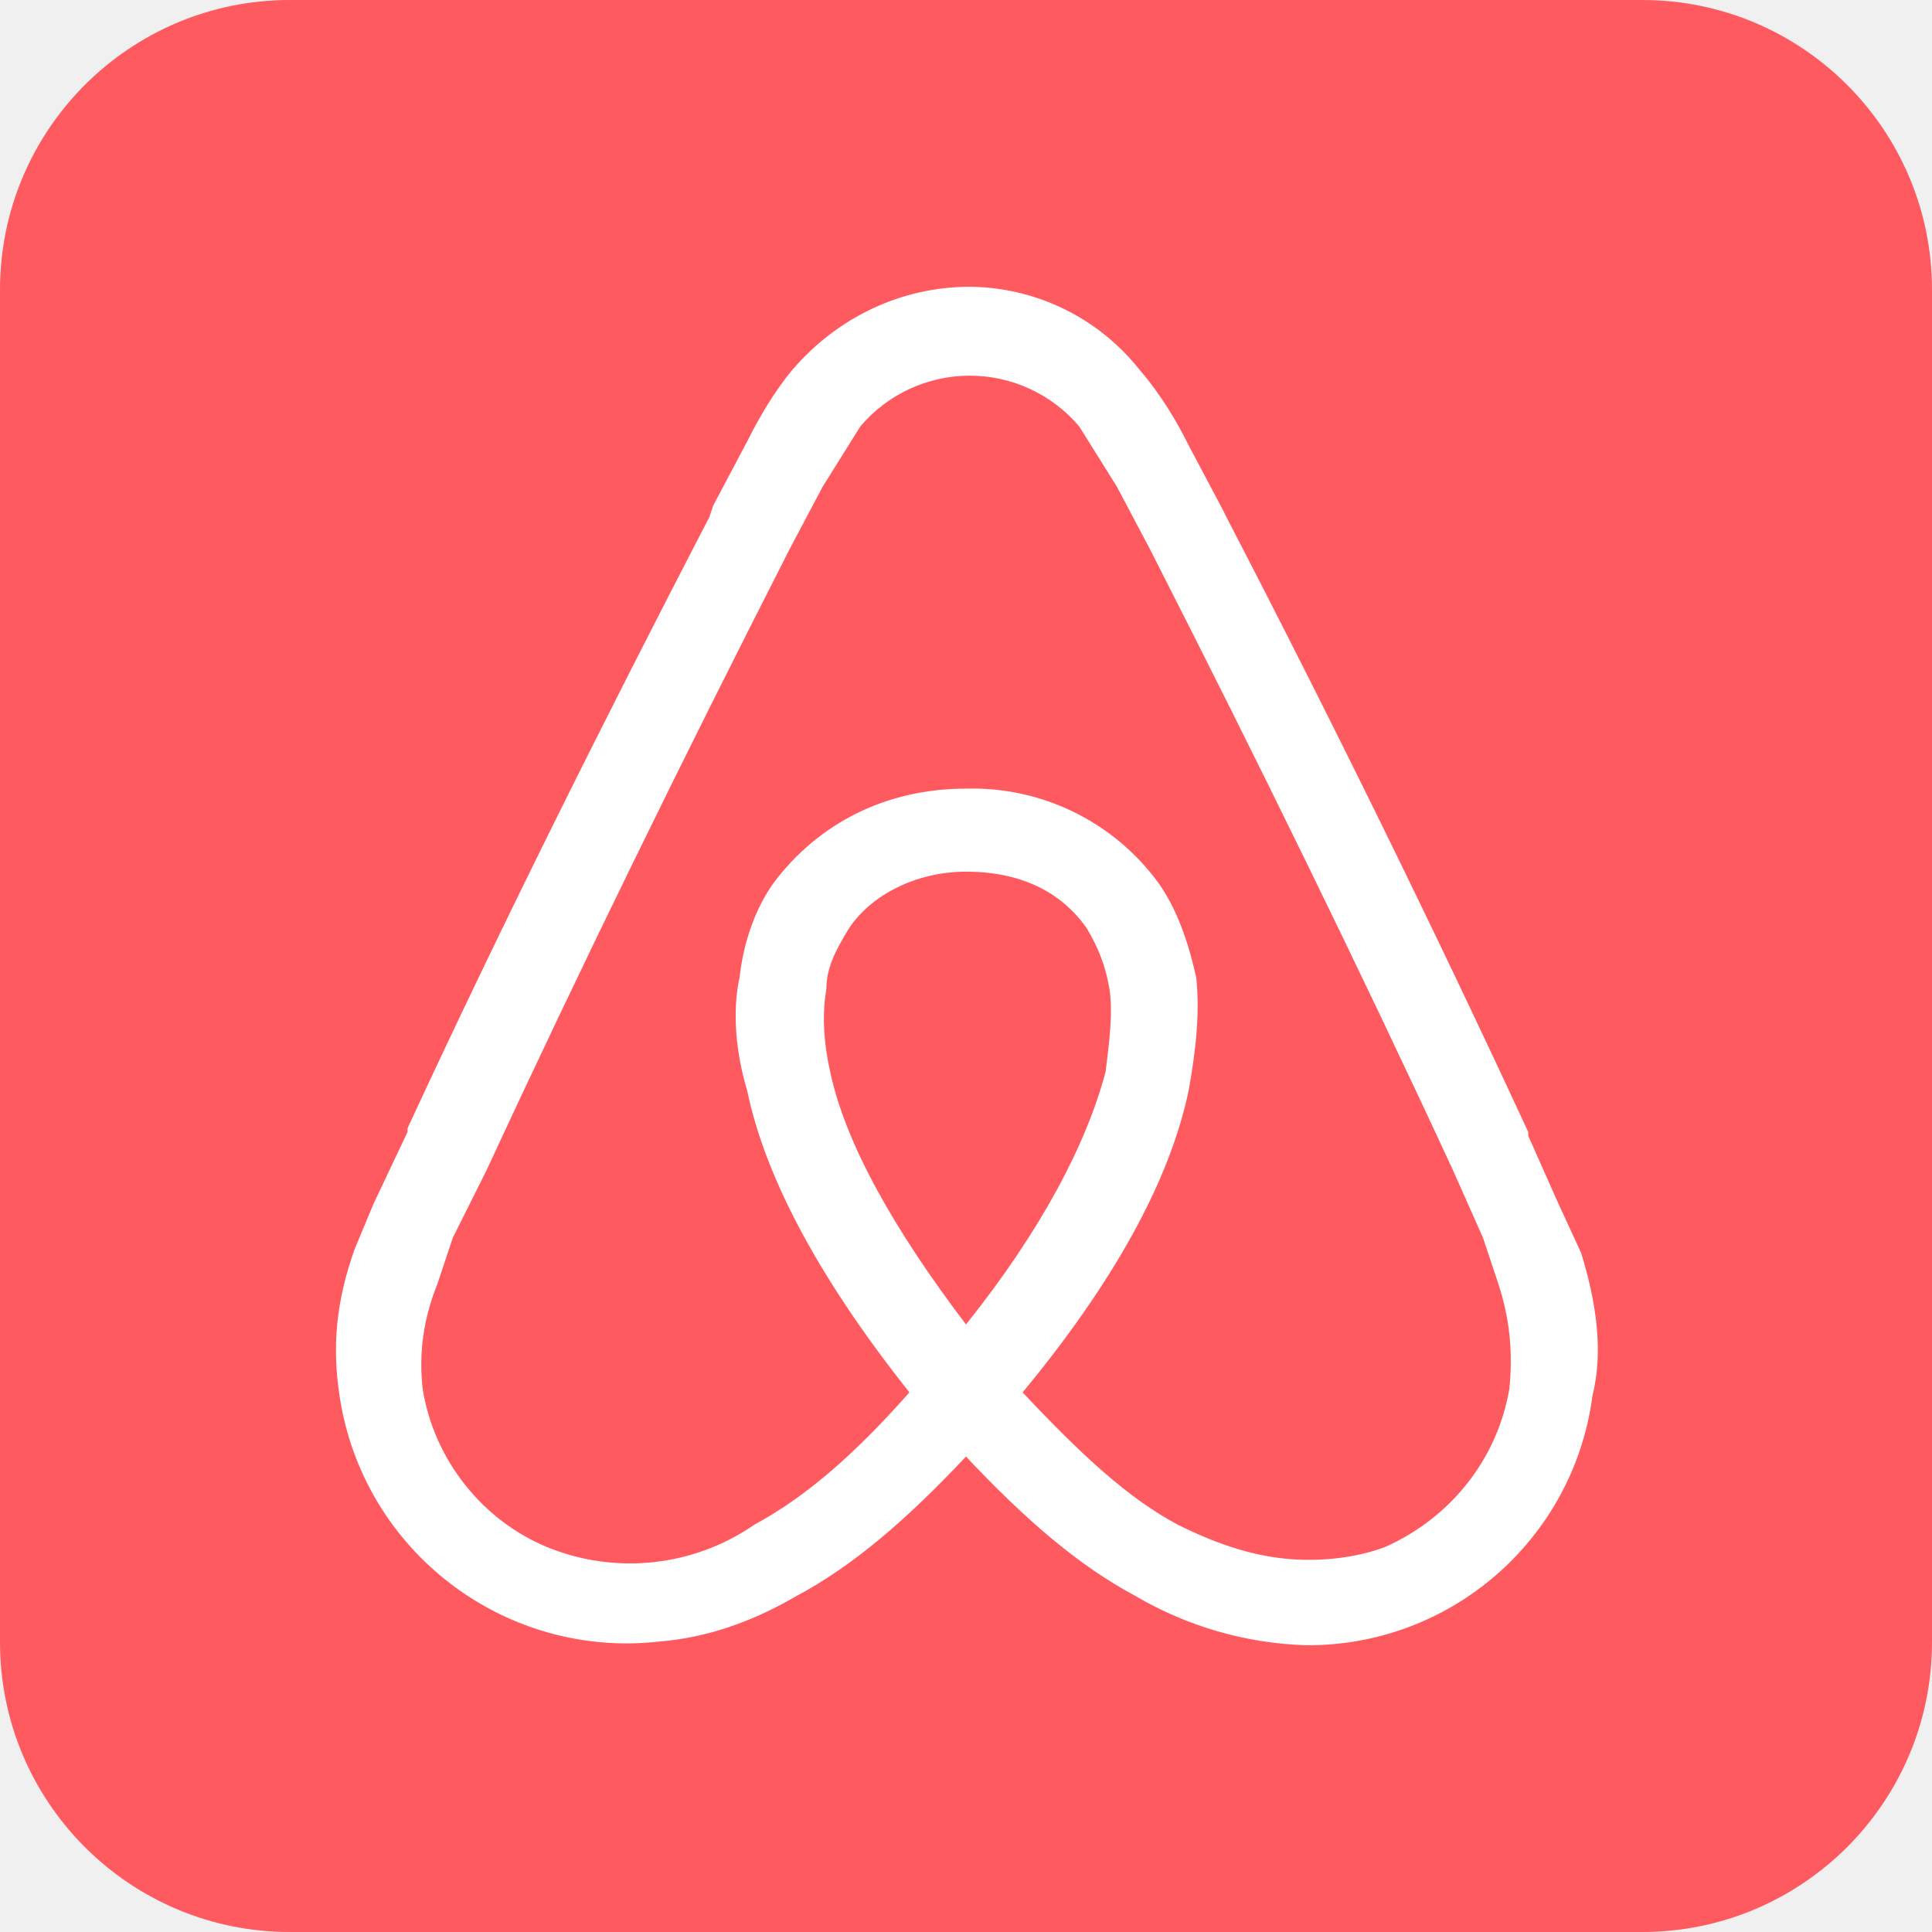
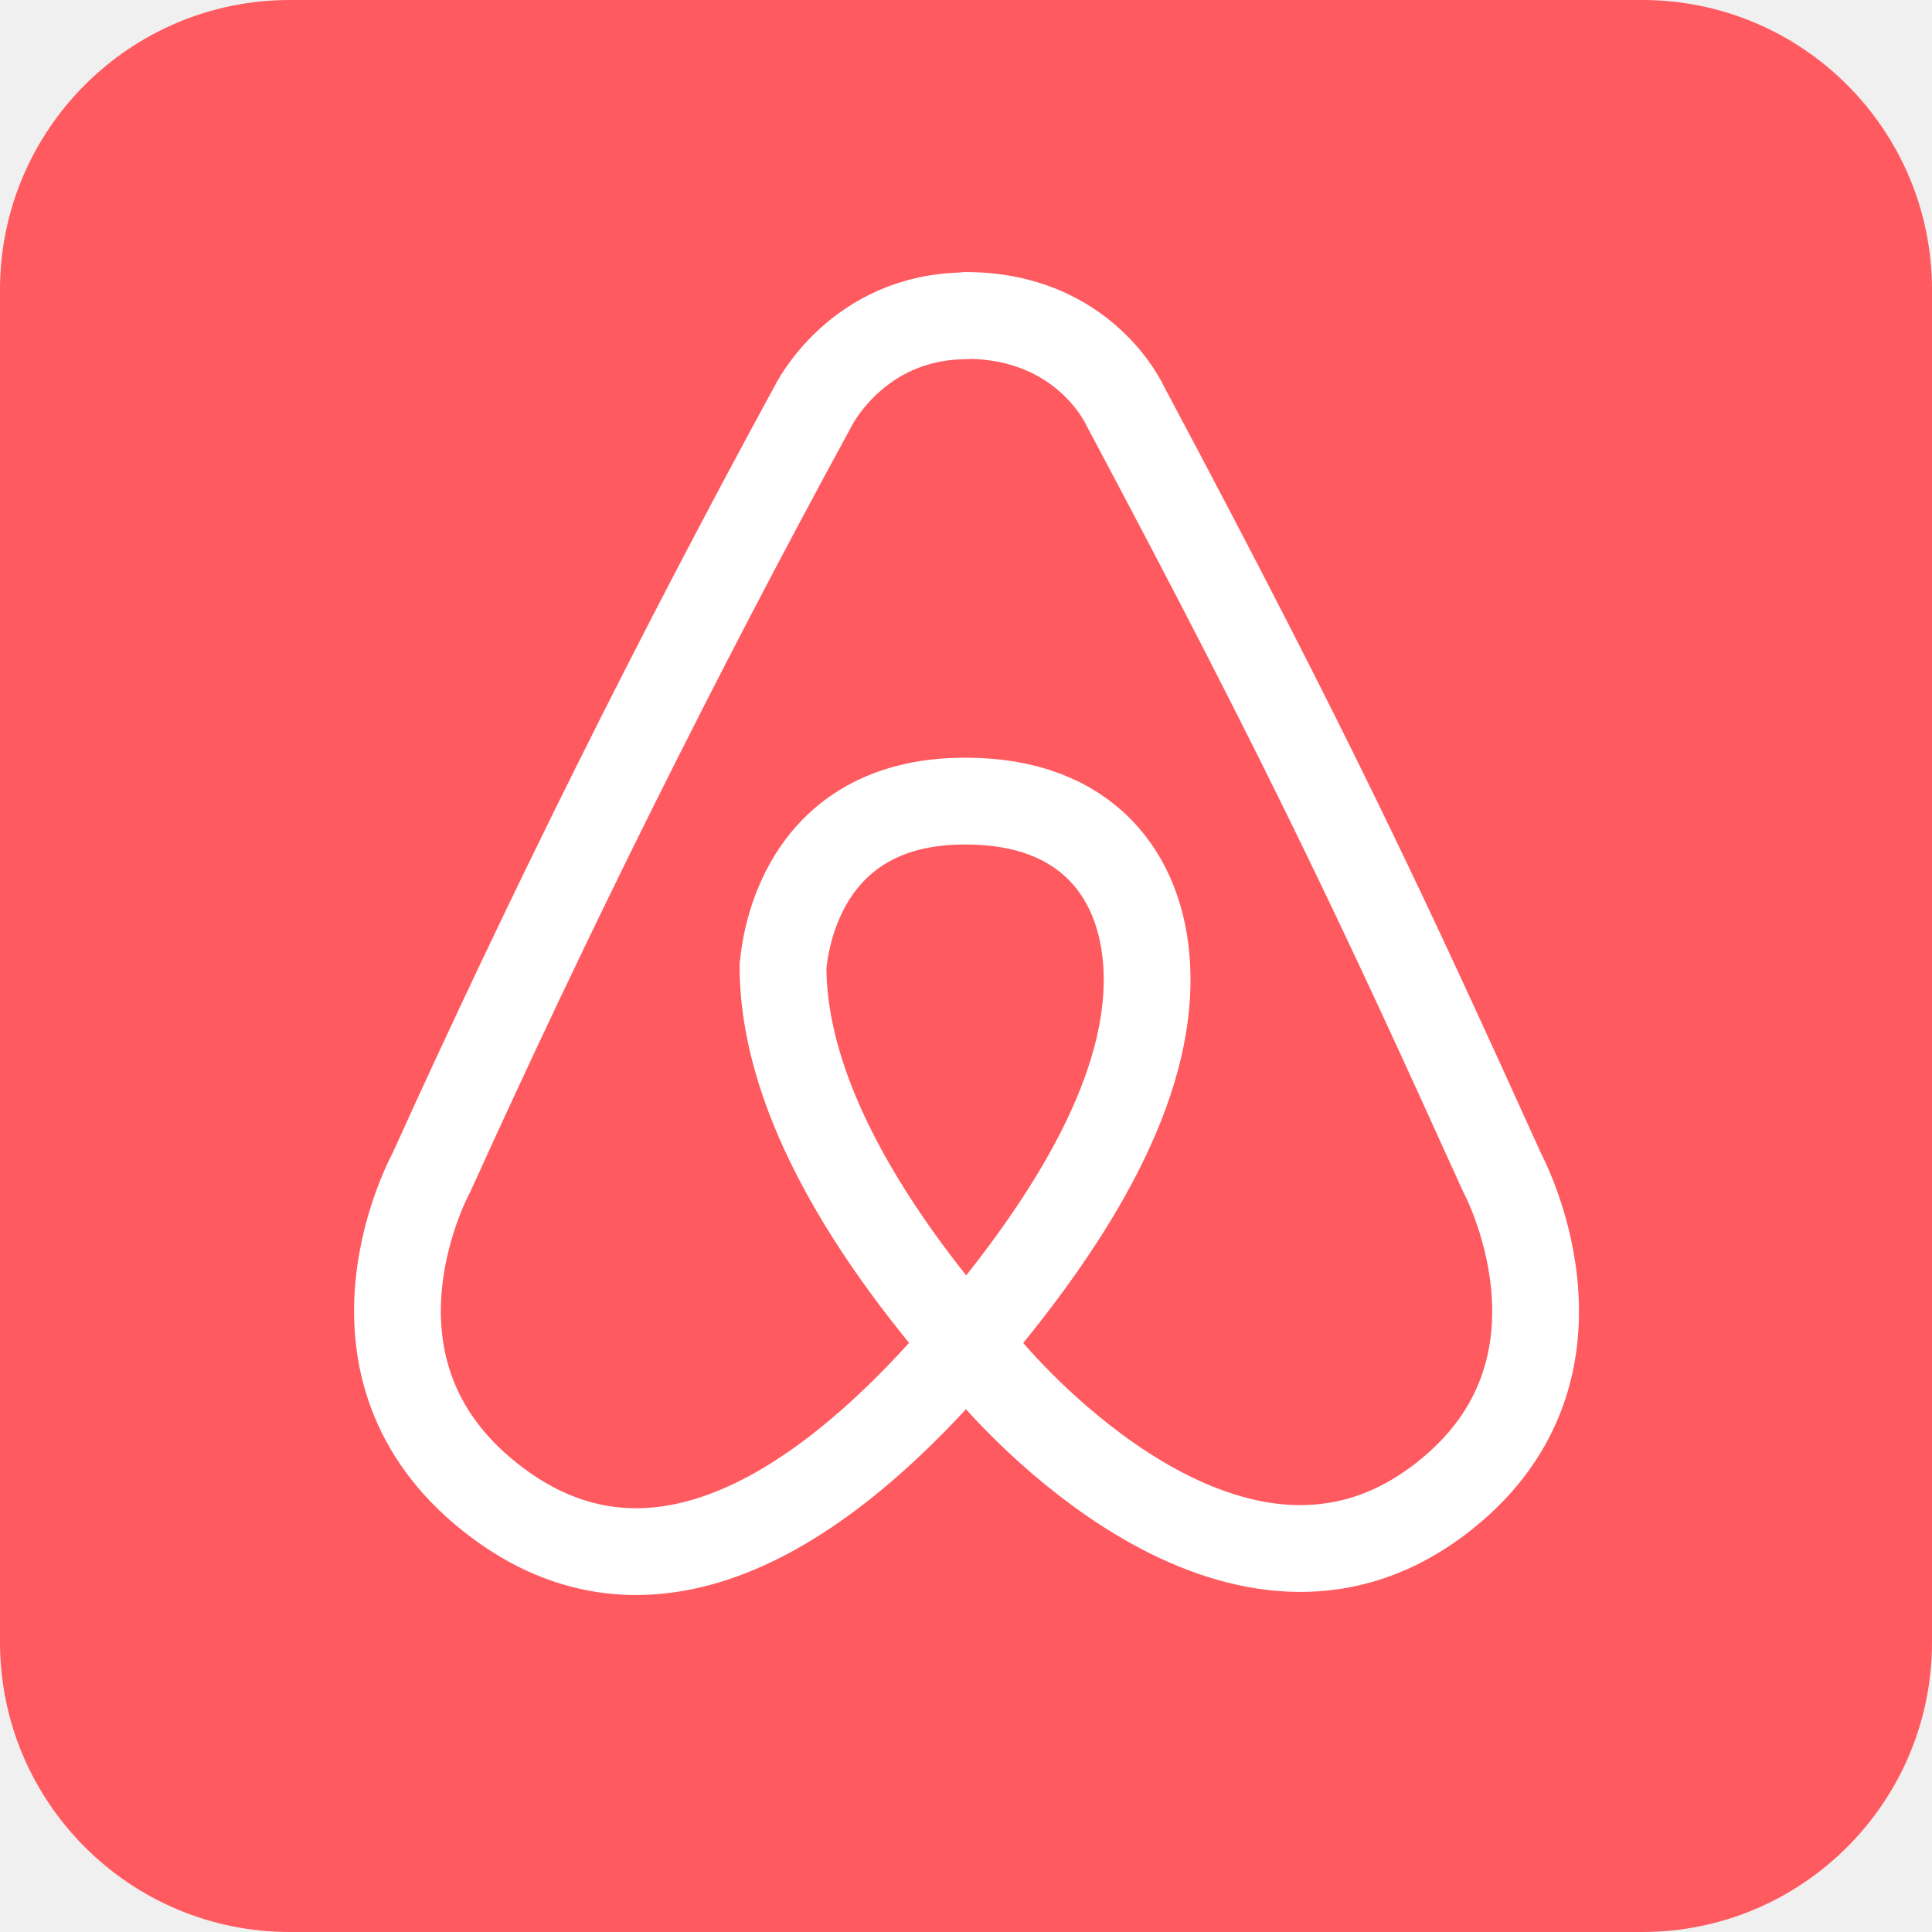
- <svg xmlns="http://www.w3.org/2000/svg" aria-label="Airbandb" role="img" viewBox="0 0 512 512">
-   <rect width="512" height="512" fill="#FF5A5F" rx="15%" />
-   <path fill="#fff" d="M400 368c-3 18-15 34-33 42-8 3-18 4-27 3s-18-4-28-9c-13-7-25-18-41-35 24-29 39-56 44-80 2-11 3-21 2-30-2-9-5-18-10-25a61 61 0 0 0-51-25c-21 0-39 9-51 25-5 7-8 16-9 25-2 9-1 20 2 30 5 24 20 51 43 80-15 17-28 28-41 35a58 58 0 0 1-55 6c-17-7-30-23-33-42-1-9 0-18 4-28l4-12 9-18c25-54 52-109 79-162l1-2 9-17 10-16a38 38 0 0 1 58 0l10 16 9 17 1 2c27 53 54 108 79 162l8 18 4 12c3 9 4 18 3 28zm-144-17c-19-25-32-48-36-67-2-9-2-16-1-22 0-6 3-11 6-16 6-9 18-15 31-15 14 0 25 5 32 15 3 5 5 10 6 16s0 14-1 22c-5 19-17 42-37 67zm163-19l-6-13-8-18v-1c-25-54-52-109-80-163l-1-2-9-17c-3-6-7-13-13-20a58 58 0 0 0-45-22c-18 0-35 8-47 22-5 6-9 13-12 19l-9 17-1 3c-28 54-55 108-80 162v1l-9 19-5 12c-5 14-6 26-4 39a77 77 0 0 0 85 65c12-1 24-5 36-12 15-8 29-20 45-37 16 17 30 29 45 37a95 95 0 0 0 45 13 76 76 0 0 0 76-66c3-12 1-25-3-38z" />
+ <svg xmlns="http://www.w3.org/2000/svg" stroke-linejoin="round" viewBox="0 0 512 512" aria-label="Airbandb" role="img">
+   <rect fill="#ff5a5f" height="512" rx="15%" width="512" />
+   <path d="M256 83.7c-28.9.1-40.5 23.9-40.5 23.9a3058 3058 0 0 0-101.2 203.2s-27.5 49.8 13.8 84.5c38.4 32.3 83 13.4 127.5-38.7 34.3-40 49.8-73.2 48.3-100.6-1.3-23.9-15.8-43.7-47.9-43.7-47.3-.2-48.3 44.6-48.5 43.7 0 46.6 42.8 93.5 56 108.6 13.3 15.1 70.8 73.4 121.5 30 40-34.1 13.1-83.8 13.1-83.8-30.6-67.6-51-111.5-99.9-203.2 0 0-10.6-24-42.2-24z" fill="none" stroke="#fff" stroke-width="23" />
</svg>
